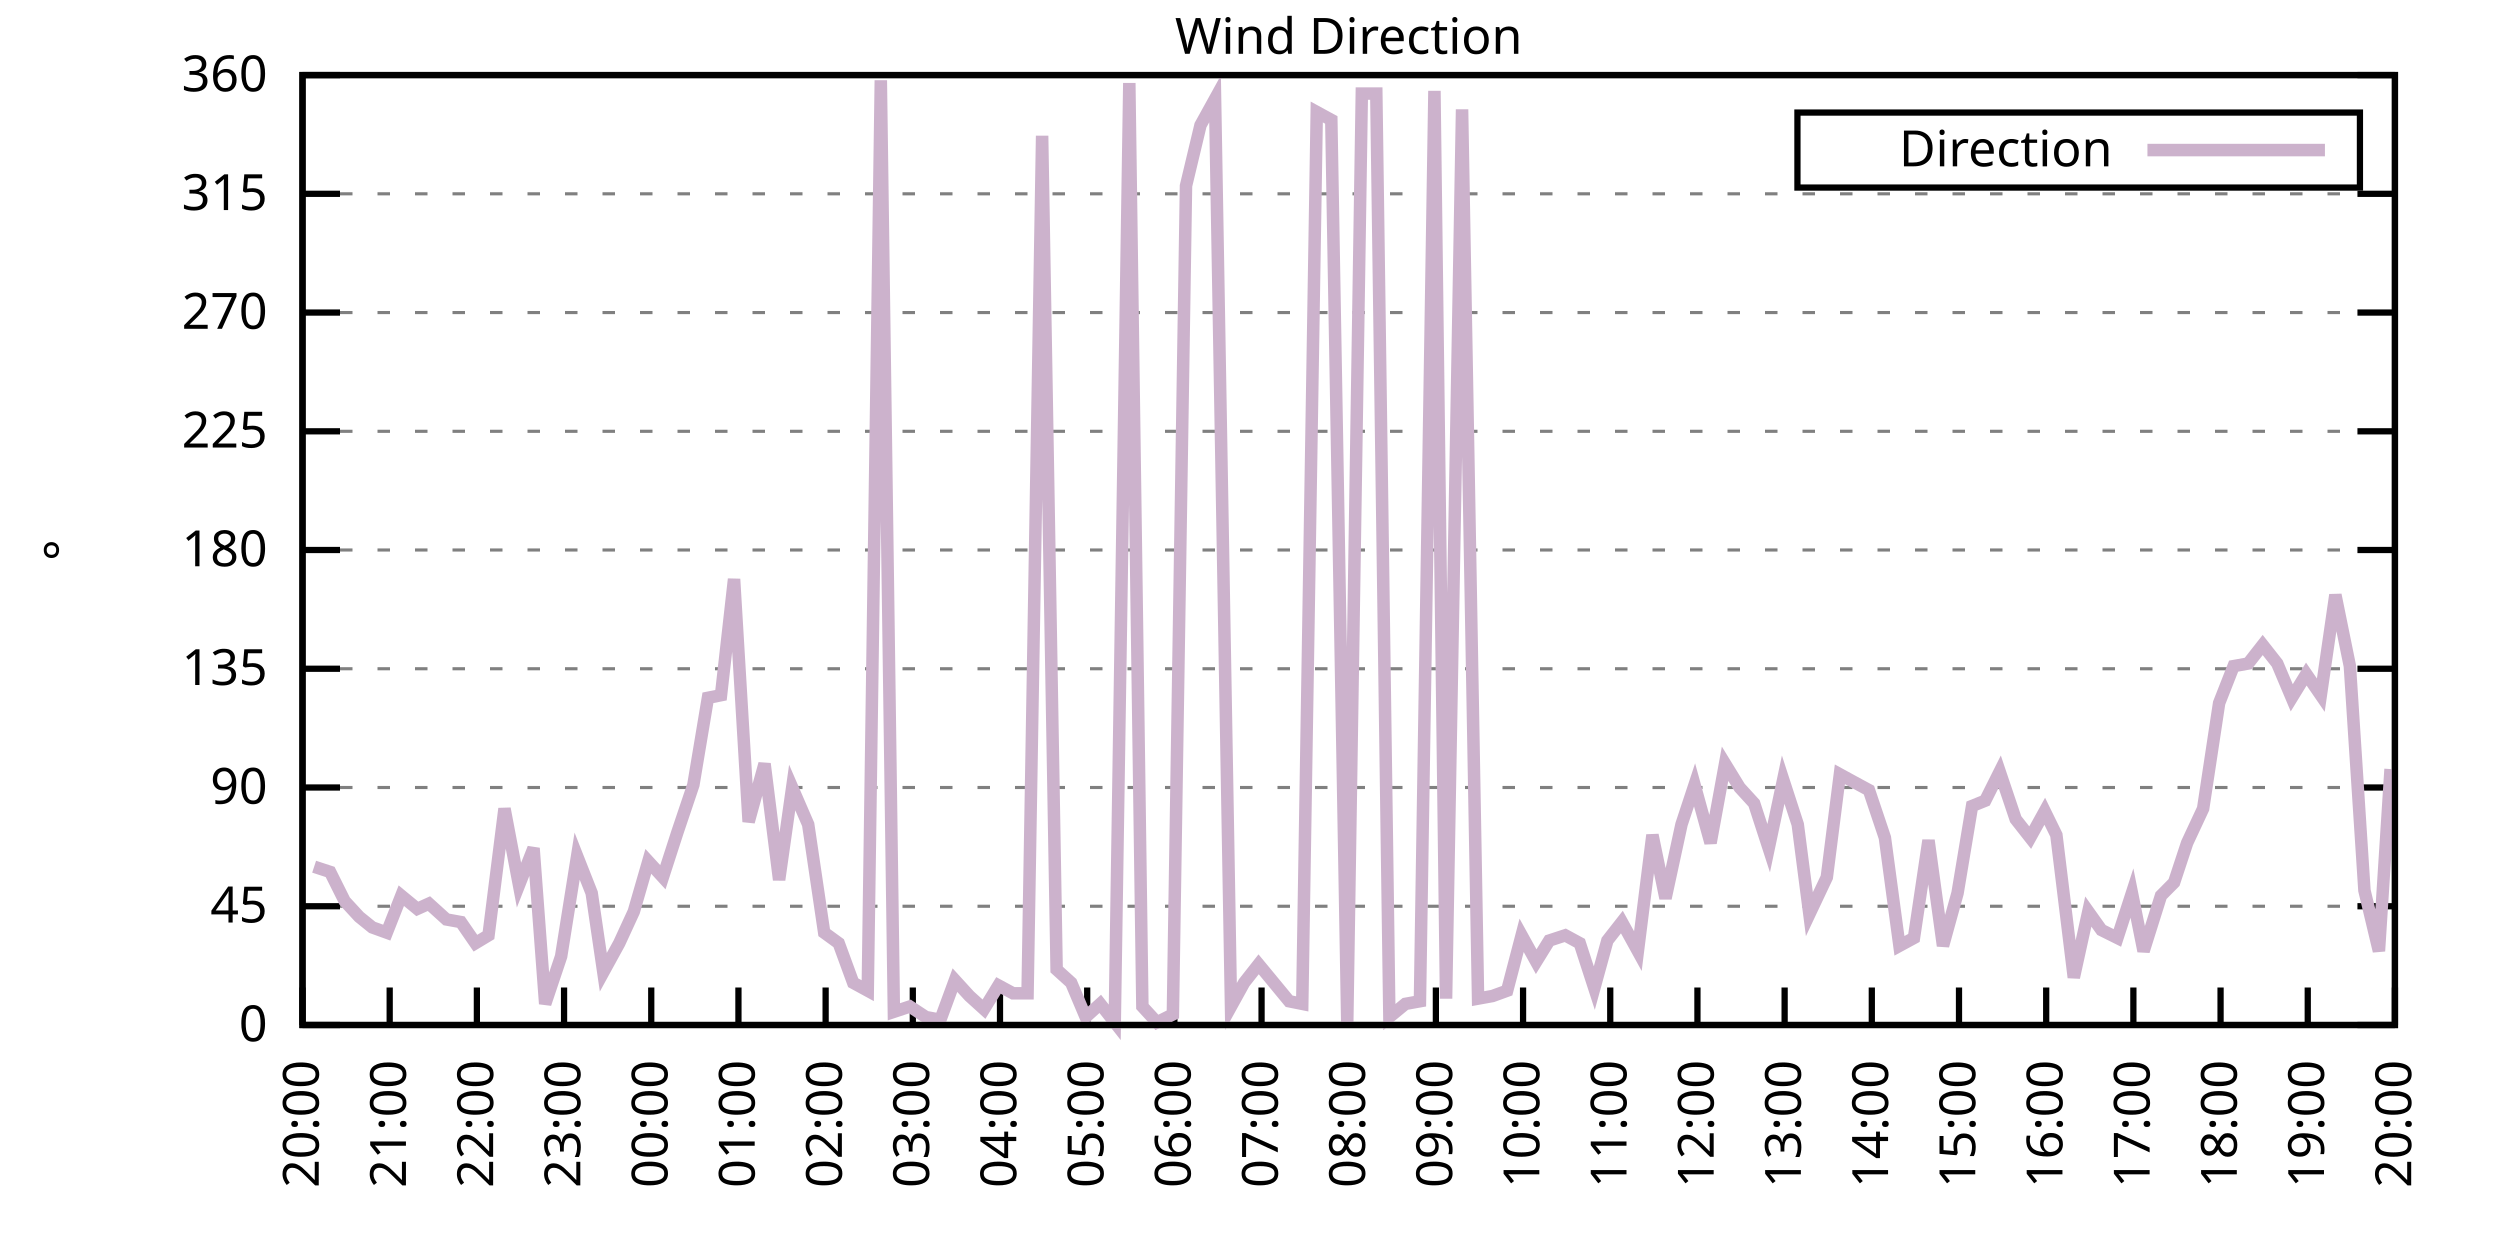
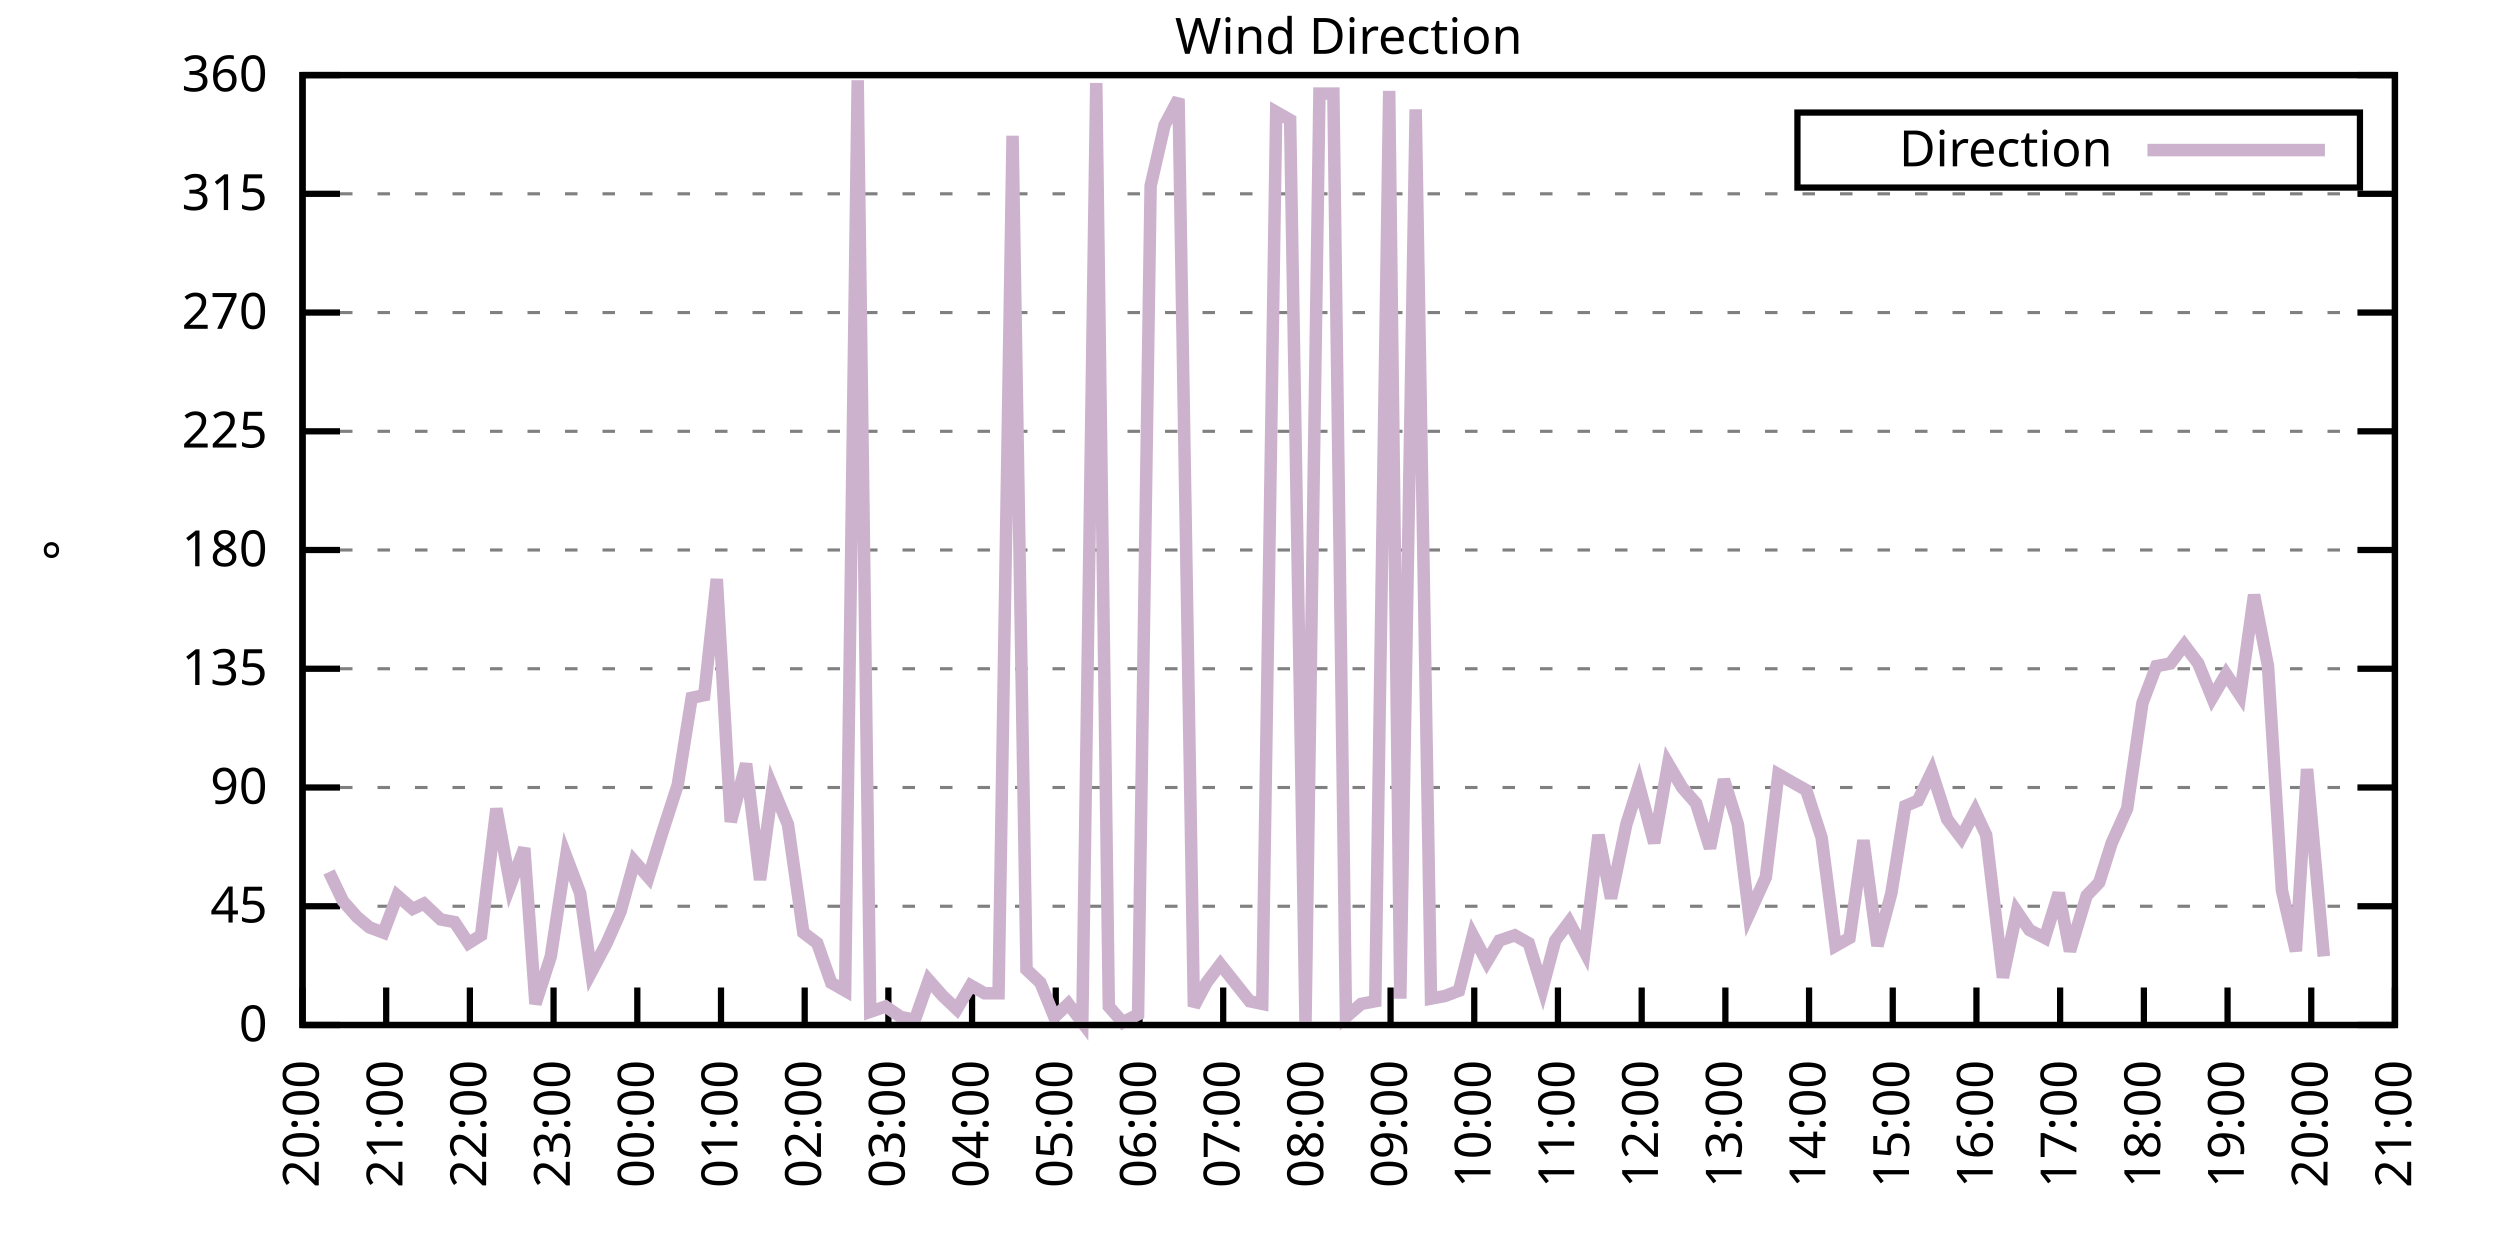
<svg xmlns="http://www.w3.org/2000/svg" xmlns:xlink="http://www.w3.org/1999/xlink" width="400" height="200" viewBox="0 0 400 200">
  <g id="gnuplot_canvas">
    <rect x="0" y="0" width="400" height="200" fill="none" />
    <defs>
      <circle id="gpDot" r="0.5" stroke-width="0.5" stroke="currentColor" />
      <path id="gpPt0" stroke-width="0.333" stroke="currentColor" d="M-1,0 h2 M0,-1 v2" />
      <path id="gpPt1" stroke-width="0.333" stroke="currentColor" d="M-1,-1 L1,1 M1,-1 L-1,1" />
      <path id="gpPt2" stroke-width="0.333" stroke="currentColor" d="M-1,0 L1,0 M0,-1 L0,1 M-1,-1 L1,1 M-1,1 L1,-1" />
      <rect id="gpPt3" stroke-width="0.333" stroke="currentColor" x="-1" y="-1" width="2" height="2" />
      <rect id="gpPt4" stroke-width="0.333" stroke="currentColor" fill="currentColor" x="-1" y="-1" width="2" height="2" />
      <circle id="gpPt5" stroke-width="0.333" stroke="currentColor" cx="0" cy="0" r="1" />
      <use xlink:href="#gpPt5" id="gpPt6" fill="currentColor" stroke="none" />
      <path id="gpPt7" stroke-width="0.333" stroke="currentColor" d="M0,-1.33 L-1.33,0.67 L1.33,0.67 z" />
      <use xlink:href="#gpPt7" id="gpPt8" fill="currentColor" stroke="none" />
      <use xlink:href="#gpPt7" id="gpPt9" stroke="currentColor" transform="rotate(180)" />
      <use xlink:href="#gpPt9" id="gpPt10" fill="currentColor" stroke="none" />
      <use xlink:href="#gpPt3" id="gpPt11" stroke="currentColor" transform="rotate(45)" />
      <use xlink:href="#gpPt11" id="gpPt12" fill="currentColor" stroke="none" />
      <path id="gpPt13" stroke-width="0.333" stroke="currentColor" d="M0,1.330 L1.265,0.411 L0.782,-1.067 L-0.782,-1.076 L-1.265,0.411 z" />
      <use xlink:href="#gpPt13" id="gpPt14" fill="currentColor" stroke="none" />
      <filter id="textbox" filterUnits="objectBoundingBox" x="0" y="0" height="1" width="1">
        <feFlood flood-color="white" flood-opacity="1" result="bgnd" />
        <feComposite in="SourceGraphic" in2="bgnd" operator="atop" />
      </filter>
      <filter id="greybox" filterUnits="objectBoundingBox" x="0" y="0" height="1" width="1">
        <feFlood flood-color="lightgrey" flood-opacity="1" result="grey" />
        <feComposite in="SourceGraphic" in2="grey" operator="atop" />
      </filter>
    </defs>
    <g fill="none" color="white" stroke="currentColor" stroke-width="1.00" stroke-linecap="butt" stroke-linejoin="miter">
</g>
    <g fill="none" color="black" stroke="currentColor" stroke-width="1.00" stroke-linecap="butt" stroke-linejoin="miter">
      <g stroke="none" shape-rendering="crispEdges">
        <polygon fill="rgb(255, 255, 255)" points="48.40,164.00 383.18,164.00 383.18,12.02 48.40,12.02 " />
      </g>
    </g>
    <g fill="none" color="black" stroke="currentColor" stroke-width="1.00" stroke-linecap="butt" stroke-linejoin="miter">
</g>
    <g fill="none" color="black" stroke="black" stroke-width="0.50" stroke-linecap="butt" stroke-linejoin="miter">
</g>
    <g fill="none" color="gray" stroke="currentColor" stroke-width="0.50" stroke-linecap="butt" stroke-linejoin="miter">
      <path stroke="gray" stroke-dasharray="2,4" class="gridline" d="M48.40,164.00 L383.19,164.00  " />
    </g>
    <g fill="none" color="gray" stroke="gray" stroke-width="1.00" stroke-linecap="butt" stroke-linejoin="miter">
</g>
    <g fill="none" color="black" stroke="currentColor" stroke-width="1.00" stroke-linecap="butt" stroke-linejoin="miter">
      <path stroke="black" d="M48.40,164.00 L54.40,164.00 M383.19,164.00 L377.19,164.00  " />
      <g transform="translate(42.80,166.60)" stroke="none" fill="black" font-family="Sans" font-size="8.00" text-anchor="end">
        <text>
          <tspan font-family="Sans"> 0</tspan>
        </text>
      </g>
    </g>
    <g fill="none" color="black" stroke="currentColor" stroke-width="1.00" stroke-linecap="butt" stroke-linejoin="miter">
</g>
    <g fill="none" color="black" stroke="black" stroke-width="0.50" stroke-linecap="butt" stroke-linejoin="miter">
</g>
    <g fill="none" color="gray" stroke="currentColor" stroke-width="0.50" stroke-linecap="butt" stroke-linejoin="miter">
      <path stroke="gray" stroke-dasharray="2,4" class="gridline" d="M48.40,145.00 L383.19,145.00  " />
    </g>
    <g fill="none" color="gray" stroke="gray" stroke-width="1.00" stroke-linecap="butt" stroke-linejoin="miter">
</g>
    <g fill="none" color="black" stroke="currentColor" stroke-width="1.00" stroke-linecap="butt" stroke-linejoin="miter">
      <path stroke="black" d="M48.40,145.00 L54.40,145.00 M383.19,145.00 L377.19,145.00  " />
      <g transform="translate(42.80,147.60)" stroke="none" fill="black" font-family="Sans" font-size="8.00" text-anchor="end">
        <text>
          <tspan font-family="Sans"> 45</tspan>
        </text>
      </g>
    </g>
    <g fill="none" color="black" stroke="currentColor" stroke-width="1.00" stroke-linecap="butt" stroke-linejoin="miter">
</g>
    <g fill="none" color="black" stroke="black" stroke-width="0.50" stroke-linecap="butt" stroke-linejoin="miter">
</g>
    <g fill="none" color="gray" stroke="currentColor" stroke-width="0.50" stroke-linecap="butt" stroke-linejoin="miter">
      <path stroke="gray" stroke-dasharray="2,4" class="gridline" d="M48.40,126.00 L383.19,126.00  " />
    </g>
    <g fill="none" color="gray" stroke="gray" stroke-width="1.00" stroke-linecap="butt" stroke-linejoin="miter">
</g>
    <g fill="none" color="black" stroke="currentColor" stroke-width="1.00" stroke-linecap="butt" stroke-linejoin="miter">
      <path stroke="black" d="M48.40,126.00 L54.40,126.00 M383.19,126.00 L377.19,126.00  " />
      <g transform="translate(42.80,128.60)" stroke="none" fill="black" font-family="Sans" font-size="8.00" text-anchor="end">
        <text>
          <tspan font-family="Sans"> 90</tspan>
        </text>
      </g>
    </g>
    <g fill="none" color="black" stroke="currentColor" stroke-width="1.00" stroke-linecap="butt" stroke-linejoin="miter">
</g>
    <g fill="none" color="black" stroke="black" stroke-width="0.50" stroke-linecap="butt" stroke-linejoin="miter">
</g>
    <g fill="none" color="gray" stroke="currentColor" stroke-width="0.50" stroke-linecap="butt" stroke-linejoin="miter">
      <path stroke="gray" stroke-dasharray="2,4" class="gridline" d="M48.40,107.00 L383.19,107.00  " />
    </g>
    <g fill="none" color="gray" stroke="gray" stroke-width="1.00" stroke-linecap="butt" stroke-linejoin="miter">
</g>
    <g fill="none" color="black" stroke="currentColor" stroke-width="1.00" stroke-linecap="butt" stroke-linejoin="miter">
      <path stroke="black" d="M48.40,107.00 L54.40,107.00 M383.19,107.00 L377.19,107.00  " />
      <g transform="translate(42.80,109.60)" stroke="none" fill="black" font-family="Sans" font-size="8.00" text-anchor="end">
        <text>
          <tspan font-family="Sans"> 135</tspan>
        </text>
      </g>
    </g>
    <g fill="none" color="black" stroke="currentColor" stroke-width="1.00" stroke-linecap="butt" stroke-linejoin="miter">
</g>
    <g fill="none" color="black" stroke="black" stroke-width="0.50" stroke-linecap="butt" stroke-linejoin="miter">
</g>
    <g fill="none" color="gray" stroke="currentColor" stroke-width="0.50" stroke-linecap="butt" stroke-linejoin="miter">
      <path stroke="gray" stroke-dasharray="2,4" class="gridline" d="M48.40,88.00 L383.19,88.00  " />
    </g>
    <g fill="none" color="gray" stroke="gray" stroke-width="1.00" stroke-linecap="butt" stroke-linejoin="miter">
</g>
    <g fill="none" color="black" stroke="currentColor" stroke-width="1.00" stroke-linecap="butt" stroke-linejoin="miter">
      <path stroke="black" d="M48.40,88.00 L54.40,88.00 M383.19,88.00 L377.19,88.00  " />
      <g transform="translate(42.80,90.60)" stroke="none" fill="black" font-family="Sans" font-size="8.00" text-anchor="end">
        <text>
          <tspan font-family="Sans"> 180</tspan>
        </text>
      </g>
    </g>
    <g fill="none" color="black" stroke="currentColor" stroke-width="1.00" stroke-linecap="butt" stroke-linejoin="miter">
</g>
    <g fill="none" color="black" stroke="black" stroke-width="0.50" stroke-linecap="butt" stroke-linejoin="miter">
</g>
    <g fill="none" color="gray" stroke="currentColor" stroke-width="0.50" stroke-linecap="butt" stroke-linejoin="miter">
      <path stroke="gray" stroke-dasharray="2,4" class="gridline" d="M48.40,69.01 L383.19,69.01  " />
    </g>
    <g fill="none" color="gray" stroke="gray" stroke-width="1.00" stroke-linecap="butt" stroke-linejoin="miter">
</g>
    <g fill="none" color="black" stroke="currentColor" stroke-width="1.00" stroke-linecap="butt" stroke-linejoin="miter">
      <path stroke="black" d="M48.40,69.01 L54.40,69.01 M383.19,69.01 L377.19,69.01  " />
      <g transform="translate(42.80,71.61)" stroke="none" fill="black" font-family="Sans" font-size="8.00" text-anchor="end">
        <text>
          <tspan font-family="Sans"> 225</tspan>
        </text>
      </g>
    </g>
    <g fill="none" color="black" stroke="currentColor" stroke-width="1.00" stroke-linecap="butt" stroke-linejoin="miter">
</g>
    <g fill="none" color="black" stroke="black" stroke-width="0.50" stroke-linecap="butt" stroke-linejoin="miter">
</g>
    <g fill="none" color="gray" stroke="currentColor" stroke-width="0.50" stroke-linecap="butt" stroke-linejoin="miter">
      <path stroke="gray" stroke-dasharray="2,4" class="gridline" d="M48.40,50.01 L383.19,50.01  " />
    </g>
    <g fill="none" color="gray" stroke="gray" stroke-width="1.00" stroke-linecap="butt" stroke-linejoin="miter">
</g>
    <g fill="none" color="black" stroke="currentColor" stroke-width="1.00" stroke-linecap="butt" stroke-linejoin="miter">
      <path stroke="black" d="M48.40,50.01 L54.40,50.01 M383.19,50.01 L377.19,50.01  " />
      <g transform="translate(42.80,52.61)" stroke="none" fill="black" font-family="Sans" font-size="8.00" text-anchor="end">
        <text>
          <tspan font-family="Sans"> 270</tspan>
        </text>
      </g>
    </g>
    <g fill="none" color="black" stroke="currentColor" stroke-width="1.00" stroke-linecap="butt" stroke-linejoin="miter">
</g>
    <g fill="none" color="black" stroke="black" stroke-width="0.50" stroke-linecap="butt" stroke-linejoin="miter">
</g>
    <g fill="none" color="gray" stroke="currentColor" stroke-width="0.50" stroke-linecap="butt" stroke-linejoin="miter">
      <path stroke="gray" stroke-dasharray="2,4" class="gridline" d="M48.40,31.01 L383.19,31.01  " />
    </g>
    <g fill="none" color="gray" stroke="gray" stroke-width="1.00" stroke-linecap="butt" stroke-linejoin="miter">
</g>
    <g fill="none" color="black" stroke="currentColor" stroke-width="1.00" stroke-linecap="butt" stroke-linejoin="miter">
      <path stroke="black" d="M48.40,31.01 L54.40,31.01 M383.19,31.01 L377.19,31.01  " />
      <g transform="translate(42.80,33.61)" stroke="none" fill="black" font-family="Sans" font-size="8.00" text-anchor="end">
        <text>
          <tspan font-family="Sans"> 315</tspan>
        </text>
      </g>
    </g>
    <g fill="none" color="black" stroke="currentColor" stroke-width="1.00" stroke-linecap="butt" stroke-linejoin="miter">
</g>
    <g fill="none" color="black" stroke="black" stroke-width="0.50" stroke-linecap="butt" stroke-linejoin="miter">
</g>
    <g fill="none" color="gray" stroke="currentColor" stroke-width="0.50" stroke-linecap="butt" stroke-linejoin="miter">
      <path stroke="gray" stroke-dasharray="2,4" class="gridline" d="M48.40,12.01 L383.19,12.01  " />
    </g>
    <g fill="none" color="gray" stroke="gray" stroke-width="1.00" stroke-linecap="butt" stroke-linejoin="miter">
</g>
    <g fill="none" color="black" stroke="currentColor" stroke-width="1.00" stroke-linecap="butt" stroke-linejoin="miter">
      <path stroke="black" d="M48.40,12.01 L54.40,12.01 M383.19,12.01 L377.19,12.01  " />
      <g transform="translate(42.80,14.61)" stroke="none" fill="black" font-family="Sans" font-size="8.00" text-anchor="end">
        <text>
          <tspan font-family="Sans"> 360</tspan>
        </text>
      </g>
    </g>
    <g fill="none" color="black" stroke="currentColor" stroke-width="1.00" stroke-linecap="butt" stroke-linejoin="miter">
      <path stroke="black" d="M48.40,164.00 L48.40,158.00  " />
      <g transform="translate(51.00,169.60) rotate(270.00)" stroke="none" fill="black" font-family="Sans" font-size="8.00" text-anchor="end">
        <text>
          <tspan font-family="Sans">20:00</tspan>
        </text>
      </g>
    </g>
    <g fill="none" color="black" stroke="currentColor" stroke-width="1.00" stroke-linecap="butt" stroke-linejoin="miter">
-       <path stroke="black" d="M62.35,164.00 L62.35,158.00  " />
-       <g transform="translate(64.95,169.60) rotate(270.00)" stroke="none" fill="black" font-family="Sans" font-size="8.00" text-anchor="end">
+       <path stroke="black" d="M61.79,164.00 L61.79,158.00  " />
+       <g transform="translate(64.39,169.60) rotate(270.00)" stroke="none" fill="black" font-family="Sans" font-size="8.00" text-anchor="end">
        <text>
          <tspan font-family="Sans">21:00</tspan>
        </text>
      </g>
    </g>
    <g fill="none" color="black" stroke="currentColor" stroke-width="1.00" stroke-linecap="butt" stroke-linejoin="miter">
-       <path stroke="black" d="M76.30,164.00 L76.30,158.00  " />
-       <g transform="translate(78.90,169.60) rotate(270.00)" stroke="none" fill="black" font-family="Sans" font-size="8.00" text-anchor="end">
+       <path stroke="black" d="M75.18,164.00 L75.18,158.00  " />
+       <g transform="translate(77.78,169.60) rotate(270.00)" stroke="none" fill="black" font-family="Sans" font-size="8.00" text-anchor="end">
        <text>
          <tspan font-family="Sans">22:00</tspan>
        </text>
      </g>
    </g>
    <g fill="none" color="black" stroke="currentColor" stroke-width="1.00" stroke-linecap="butt" stroke-linejoin="miter">
-       <path stroke="black" d="M90.25,164.00 L90.25,158.00  " />
-       <g transform="translate(92.85,169.60) rotate(270.00)" stroke="none" fill="black" font-family="Sans" font-size="8.00" text-anchor="end">
+       <path stroke="black" d="M88.57,164.00 L88.57,158.00  " />
+       <g transform="translate(91.17,169.60) rotate(270.00)" stroke="none" fill="black" font-family="Sans" font-size="8.00" text-anchor="end">
        <text>
          <tspan font-family="Sans">23:00</tspan>
        </text>
      </g>
    </g>
    <g fill="none" color="black" stroke="currentColor" stroke-width="1.00" stroke-linecap="butt" stroke-linejoin="miter">
-       <path stroke="black" d="M104.20,164.00 L104.20,158.00  " />
-       <g transform="translate(106.80,169.60) rotate(270.00)" stroke="none" fill="black" font-family="Sans" font-size="8.00" text-anchor="end">
+       <path stroke="black" d="M101.97,164.00 L101.97,158.00  " />
+       <g transform="translate(104.57,169.60) rotate(270.00)" stroke="none" fill="black" font-family="Sans" font-size="8.00" text-anchor="end">
        <text>
          <tspan font-family="Sans">00:00</tspan>
        </text>
      </g>
    </g>
    <g fill="none" color="black" stroke="currentColor" stroke-width="1.00" stroke-linecap="butt" stroke-linejoin="miter">
-       <path stroke="black" d="M118.15,164.00 L118.15,158.00  " />
-       <g transform="translate(120.75,169.60) rotate(270.00)" stroke="none" fill="black" font-family="Sans" font-size="8.00" text-anchor="end">
+       <path stroke="black" d="M115.36,164.00 L115.36,158.00  " />
+       <g transform="translate(117.96,169.60) rotate(270.00)" stroke="none" fill="black" font-family="Sans" font-size="8.00" text-anchor="end">
        <text>
          <tspan font-family="Sans">01:00</tspan>
        </text>
      </g>
    </g>
    <g fill="none" color="black" stroke="currentColor" stroke-width="1.00" stroke-linecap="butt" stroke-linejoin="miter">
-       <path stroke="black" d="M132.10,164.00 L132.10,158.00  " />
-       <g transform="translate(134.70,169.60) rotate(270.00)" stroke="none" fill="black" font-family="Sans" font-size="8.00" text-anchor="end">
+       <path stroke="black" d="M128.75,164.00 L128.75,158.00  " />
+       <g transform="translate(131.35,169.60) rotate(270.00)" stroke="none" fill="black" font-family="Sans" font-size="8.00" text-anchor="end">
        <text>
          <tspan font-family="Sans">02:00</tspan>
        </text>
      </g>
    </g>
    <g fill="none" color="black" stroke="currentColor" stroke-width="1.00" stroke-linecap="butt" stroke-linejoin="miter">
-       <path stroke="black" d="M146.05,164.00 L146.05,158.00  " />
-       <g transform="translate(148.65,169.60) rotate(270.00)" stroke="none" fill="black" font-family="Sans" font-size="8.00" text-anchor="end">
+       <path stroke="black" d="M142.14,164.00 L142.14,158.00  " />
+       <g transform="translate(144.74,169.60) rotate(270.00)" stroke="none" fill="black" font-family="Sans" font-size="8.00" text-anchor="end">
        <text>
          <tspan font-family="Sans">03:00</tspan>
        </text>
      </g>
    </g>
    <g fill="none" color="black" stroke="currentColor" stroke-width="1.00" stroke-linecap="butt" stroke-linejoin="miter">
-       <path stroke="black" d="M160.00,164.00 L160.00,158.00  " />
-       <g transform="translate(162.60,169.60) rotate(270.00)" stroke="none" fill="black" font-family="Sans" font-size="8.00" text-anchor="end">
+       <path stroke="black" d="M155.53,164.00 L155.53,158.00  " />
+       <g transform="translate(158.13,169.60) rotate(270.00)" stroke="none" fill="black" font-family="Sans" font-size="8.00" text-anchor="end">
        <text>
          <tspan font-family="Sans">04:00</tspan>
        </text>
      </g>
    </g>
    <g fill="none" color="black" stroke="currentColor" stroke-width="1.00" stroke-linecap="butt" stroke-linejoin="miter">
-       <path stroke="black" d="M173.95,164.00 L173.95,158.00  " />
-       <g transform="translate(176.55,169.60) rotate(270.00)" stroke="none" fill="black" font-family="Sans" font-size="8.00" text-anchor="end">
+       <path stroke="black" d="M168.92,164.00 L168.92,158.00  " />
+       <g transform="translate(171.52,169.60) rotate(270.00)" stroke="none" fill="black" font-family="Sans" font-size="8.00" text-anchor="end">
        <text>
          <tspan font-family="Sans">05:00</tspan>
        </text>
      </g>
    </g>
    <g fill="none" color="black" stroke="currentColor" stroke-width="1.00" stroke-linecap="butt" stroke-linejoin="miter">
-       <path stroke="black" d="M187.90,164.00 L187.90,158.00  " />
-       <g transform="translate(190.50,169.60) rotate(270.00)" stroke="none" fill="black" font-family="Sans" font-size="8.00" text-anchor="end">
+       <path stroke="black" d="M182.32,164.00 L182.32,158.00  " />
+       <g transform="translate(184.92,169.60) rotate(270.00)" stroke="none" fill="black" font-family="Sans" font-size="8.00" text-anchor="end">
        <text>
          <tspan font-family="Sans">06:00</tspan>
        </text>
      </g>
    </g>
    <g fill="none" color="black" stroke="currentColor" stroke-width="1.00" stroke-linecap="butt" stroke-linejoin="miter">
-       <path stroke="black" d="M201.85,164.00 L201.85,158.00  " />
-       <g transform="translate(204.45,169.60) rotate(270.00)" stroke="none" fill="black" font-family="Sans" font-size="8.00" text-anchor="end">
+       <path stroke="black" d="M195.71,164.00 L195.71,158.00  " />
+       <g transform="translate(198.31,169.60) rotate(270.00)" stroke="none" fill="black" font-family="Sans" font-size="8.00" text-anchor="end">
        <text>
          <tspan font-family="Sans">07:00</tspan>
        </text>
      </g>
    </g>
    <g fill="none" color="black" stroke="currentColor" stroke-width="1.00" stroke-linecap="butt" stroke-linejoin="miter">
-       <path stroke="black" d="M215.80,164.00 L215.80,158.00  " />
-       <g transform="translate(218.40,169.60) rotate(270.00)" stroke="none" fill="black" font-family="Sans" font-size="8.00" text-anchor="end">
+       <path stroke="black" d="M209.10,164.00 L209.10,158.00  " />
+       <g transform="translate(211.70,169.60) rotate(270.00)" stroke="none" fill="black" font-family="Sans" font-size="8.00" text-anchor="end">
        <text>
          <tspan font-family="Sans">08:00</tspan>
        </text>
      </g>
    </g>
    <g fill="none" color="black" stroke="currentColor" stroke-width="1.00" stroke-linecap="butt" stroke-linejoin="miter">
-       <path stroke="black" d="M229.74,164.00 L229.74,158.00  " />
-       <g transform="translate(232.34,169.60) rotate(270.00)" stroke="none" fill="black" font-family="Sans" font-size="8.00" text-anchor="end">
+       <path stroke="black" d="M222.49,164.00 L222.49,158.00  " />
+       <g transform="translate(225.09,169.60) rotate(270.00)" stroke="none" fill="black" font-family="Sans" font-size="8.00" text-anchor="end">
        <text>
          <tspan font-family="Sans">09:00</tspan>
        </text>
      </g>
    </g>
    <g fill="none" color="black" stroke="currentColor" stroke-width="1.00" stroke-linecap="butt" stroke-linejoin="miter">
-       <path stroke="black" d="M243.69,164.00 L243.69,158.00  " />
-       <g transform="translate(246.29,169.60) rotate(270.00)" stroke="none" fill="black" font-family="Sans" font-size="8.00" text-anchor="end">
+       <path stroke="black" d="M235.88,164.00 L235.88,158.00  " />
+       <g transform="translate(238.48,169.60) rotate(270.00)" stroke="none" fill="black" font-family="Sans" font-size="8.00" text-anchor="end">
        <text>
          <tspan font-family="Sans">10:00</tspan>
        </text>
      </g>
    </g>
    <g fill="none" color="black" stroke="currentColor" stroke-width="1.00" stroke-linecap="butt" stroke-linejoin="miter">
-       <path stroke="black" d="M257.64,164.00 L257.64,158.00  " />
-       <g transform="translate(260.24,169.60) rotate(270.00)" stroke="none" fill="black" font-family="Sans" font-size="8.00" text-anchor="end">
+       <path stroke="black" d="M249.27,164.00 L249.27,158.00  " />
+       <g transform="translate(251.87,169.60) rotate(270.00)" stroke="none" fill="black" font-family="Sans" font-size="8.00" text-anchor="end">
        <text>
          <tspan font-family="Sans">11:00</tspan>
        </text>
      </g>
    </g>
    <g fill="none" color="black" stroke="currentColor" stroke-width="1.00" stroke-linecap="butt" stroke-linejoin="miter">
-       <path stroke="black" d="M271.59,164.00 L271.59,158.00  " />
-       <g transform="translate(274.19,169.60) rotate(270.00)" stroke="none" fill="black" font-family="Sans" font-size="8.00" text-anchor="end">
+       <path stroke="black" d="M262.67,164.00 L262.67,158.00  " />
+       <g transform="translate(265.27,169.60) rotate(270.00)" stroke="none" fill="black" font-family="Sans" font-size="8.00" text-anchor="end">
        <text>
          <tspan font-family="Sans">12:00</tspan>
        </text>
      </g>
    </g>
    <g fill="none" color="black" stroke="currentColor" stroke-width="1.00" stroke-linecap="butt" stroke-linejoin="miter">
-       <path stroke="black" d="M285.54,164.00 L285.54,158.00  " />
-       <g transform="translate(288.14,169.60) rotate(270.00)" stroke="none" fill="black" font-family="Sans" font-size="8.00" text-anchor="end">
+       <path stroke="black" d="M276.06,164.00 L276.06,158.00  " />
+       <g transform="translate(278.66,169.60) rotate(270.00)" stroke="none" fill="black" font-family="Sans" font-size="8.00" text-anchor="end">
        <text>
          <tspan font-family="Sans">13:00</tspan>
        </text>
      </g>
    </g>
    <g fill="none" color="black" stroke="currentColor" stroke-width="1.00" stroke-linecap="butt" stroke-linejoin="miter">
-       <path stroke="black" d="M299.49,164.00 L299.49,158.00  " />
-       <g transform="translate(302.09,169.60) rotate(270.00)" stroke="none" fill="black" font-family="Sans" font-size="8.00" text-anchor="end">
+       <path stroke="black" d="M289.45,164.00 L289.45,158.00  " />
+       <g transform="translate(292.05,169.60) rotate(270.00)" stroke="none" fill="black" font-family="Sans" font-size="8.00" text-anchor="end">
        <text>
          <tspan font-family="Sans">14:00</tspan>
        </text>
      </g>
    </g>
    <g fill="none" color="black" stroke="currentColor" stroke-width="1.00" stroke-linecap="butt" stroke-linejoin="miter">
-       <path stroke="black" d="M313.44,164.00 L313.44,158.00  " />
-       <g transform="translate(316.04,169.60) rotate(270.00)" stroke="none" fill="black" font-family="Sans" font-size="8.00" text-anchor="end">
+       <path stroke="black" d="M302.84,164.00 L302.84,158.00  " />
+       <g transform="translate(305.44,169.60) rotate(270.00)" stroke="none" fill="black" font-family="Sans" font-size="8.00" text-anchor="end">
        <text>
          <tspan font-family="Sans">15:00</tspan>
        </text>
      </g>
    </g>
    <g fill="none" color="black" stroke="currentColor" stroke-width="1.00" stroke-linecap="butt" stroke-linejoin="miter">
-       <path stroke="black" d="M327.39,164.00 L327.39,158.00  " />
-       <g transform="translate(329.99,169.60) rotate(270.00)" stroke="none" fill="black" font-family="Sans" font-size="8.00" text-anchor="end">
+       <path stroke="black" d="M316.23,164.00 L316.23,158.00  " />
+       <g transform="translate(318.83,169.60) rotate(270.00)" stroke="none" fill="black" font-family="Sans" font-size="8.00" text-anchor="end">
        <text>
          <tspan font-family="Sans">16:00</tspan>
        </text>
      </g>
    </g>
    <g fill="none" color="black" stroke="currentColor" stroke-width="1.00" stroke-linecap="butt" stroke-linejoin="miter">
-       <path stroke="black" d="M341.34,164.00 L341.34,158.00  " />
-       <g transform="translate(343.94,169.60) rotate(270.00)" stroke="none" fill="black" font-family="Sans" font-size="8.00" text-anchor="end">
+       <path stroke="black" d="M329.62,164.00 L329.62,158.00  " />
+       <g transform="translate(332.22,169.60) rotate(270.00)" stroke="none" fill="black" font-family="Sans" font-size="8.00" text-anchor="end">
        <text>
          <tspan font-family="Sans">17:00</tspan>
        </text>
      </g>
    </g>
    <g fill="none" color="black" stroke="currentColor" stroke-width="1.00" stroke-linecap="butt" stroke-linejoin="miter">
-       <path stroke="black" d="M355.29,164.00 L355.29,158.00  " />
-       <g transform="translate(357.89,169.60) rotate(270.00)" stroke="none" fill="black" font-family="Sans" font-size="8.00" text-anchor="end">
+       <path stroke="black" d="M343.02,164.00 L343.02,158.00  " />
+       <g transform="translate(345.62,169.60) rotate(270.00)" stroke="none" fill="black" font-family="Sans" font-size="8.00" text-anchor="end">
        <text>
          <tspan font-family="Sans">18:00</tspan>
        </text>
      </g>
    </g>
    <g fill="none" color="black" stroke="currentColor" stroke-width="1.00" stroke-linecap="butt" stroke-linejoin="miter">
-       <path stroke="black" d="M369.24,164.00 L369.24,158.00  " />
-       <g transform="translate(371.84,169.60) rotate(270.00)" stroke="none" fill="black" font-family="Sans" font-size="8.00" text-anchor="end">
+       <path stroke="black" d="M356.41,164.00 L356.41,158.00  " />
+       <g transform="translate(359.01,169.60) rotate(270.00)" stroke="none" fill="black" font-family="Sans" font-size="8.00" text-anchor="end">
        <text>
          <tspan font-family="Sans">19:00</tspan>
+         </text>
+       </g>
+     </g>
+     <g fill="none" color="black" stroke="currentColor" stroke-width="1.00" stroke-linecap="butt" stroke-linejoin="miter">
+       <path stroke="black" d="M369.80,164.00 L369.80,158.00  " />
+       <g transform="translate(372.40,169.60) rotate(270.00)" stroke="none" fill="black" font-family="Sans" font-size="8.00" text-anchor="end">
+         <text>
+           <tspan font-family="Sans">20:00</tspan>
        </text>
      </g>
    </g>
    <g fill="none" color="black" stroke="currentColor" stroke-width="1.00" stroke-linecap="butt" stroke-linejoin="miter">
      <path stroke="black" d="M383.19,164.00 L383.19,158.00  " />
      <g transform="translate(385.79,169.60) rotate(270.00)" stroke="none" fill="black" font-family="Sans" font-size="8.00" text-anchor="end">
        <text>
-           <tspan font-family="Sans">20:00</tspan>
+           <tspan font-family="Sans">21:00</tspan>
        </text>
      </g>
    </g>
    <g fill="none" color="black" stroke="currentColor" stroke-width="1.00" stroke-linecap="butt" stroke-linejoin="miter">
</g>
    <g fill="none" color="black" stroke="currentColor" stroke-width="1.00" stroke-linecap="butt" stroke-linejoin="miter">
      <path stroke="black" d="M48.40,12.01 L48.40,164.00 L383.19,164.00 L383.19,12.01 L48.40,12.01 Z  " />
    </g>
    <g fill="none" color="black" stroke="currentColor" stroke-width="1.00" stroke-linecap="butt" stroke-linejoin="miter">
</g>
    <g fill="none" color="black" stroke="currentColor" stroke-width="1.00" stroke-linecap="butt" stroke-linejoin="miter">
      <path stroke="black" d="M287.59,30.01 L287.59,18.01 L377.59,18.01 L377.59,30.01 L287.59,30.01 Z  " />
    </g>
    <g id="Wind_direction_plot_1">
      <g fill="none" color="white" stroke="black" stroke-width="2.00" stroke-linecap="butt" stroke-linejoin="miter">
</g>
      <g fill="none" color="black" stroke="currentColor" stroke-width="2.00" stroke-linecap="butt" stroke-linejoin="miter">
        <g transform="translate(337.99,26.61)" stroke="none" fill="black" font-family="Sans" font-size="8.00" text-anchor="end">
          <text>
            <tspan font-family="Sans">Direction</tspan>
          </text>
        </g>
      </g>
      <g fill="none" color="black" stroke="currentColor" stroke-width="2.00" stroke-linecap="butt" stroke-linejoin="miter">
-         <path stroke="rgb(204, 178, 204)" d="M343.59,24.01 L371.99,24.01 M50.26,138.67 L52.82,139.51 L55.14,144.16 L57.47,146.69 L59.56,148.38 L61.88,149.22   L64.21,143.31 L66.77,145.42 L68.63,144.58 L71.42,147.11 L73.74,147.53 L76.07,150.91 L78.16,149.65 L80.72,129.38   L83.04,141.62 L85.37,135.71 L87.23,160.62 L89.78,153.02 L92.34,136.98 L94.67,142.89 L96.53,155.56 L99.08,150.91   L101.41,145.85 L103.73,137.82 L106.06,140.36 L108.38,133.18 L110.94,125.58 L113.27,111.65 L115.36,111.23 L117.45,92.65   L119.78,131.49 L122.33,122.20 L124.66,140.78 L126.75,126.00 L129.31,131.91 L131.87,149.22 L134.19,150.91 L136.51,157.24   L138.84,158.51 L140.93,12.85 L143.02,161.89 L145.58,161.04 L148.14,162.73 L150.46,163.16 L152.79,156.82 L155.11,159.36   L157.44,161.47 L159.76,157.67 L162.09,158.93 L164.41,158.93 L166.74,21.72 L169.06,155.13 L171.39,157.24 L173.71,162.73   L176.04,160.62 L178.36,163.58 L180.69,13.28 L182.78,161.04 L185.11,163.58 L187.66,162.31 L189.76,29.74 L192.08,20.03   L194.41,15.81 L196.96,161.04 L199.06,157.24 L201.38,154.29 L203.47,156.82 L206.26,160.20 L208.36,160.62 L210.68,17.92   L213.01,19.19 L215.56,163.58 L217.89,14.97 L220.21,14.97 L222.30,162.73 L224.86,160.62 L227.19,160.20 L229.51,14.54   L231.37,159.78 L233.93,17.50 L236.49,159.78 L238.81,159.36 L241.14,158.51 L243.46,149.65 L245.79,153.87 L247.88,150.49   L250.44,149.65 L252.76,150.91 L255.09,158.09 L257.18,150.49 L259.50,147.53 L262.06,152.18 L264.39,133.60 L266.48,143.73   L269.04,131.91 L271.13,125.58 L273.69,134.87 L276.01,122.20 L278.34,126.00 L280.66,128.54 L282.99,135.71 L285.31,124.74   L287.64,131.91 L289.50,146.27 L292.29,140.36 L294.38,123.89 L296.70,125.16 L299.03,126.42 L301.58,134.02 L303.91,151.33   L306.23,150.07 L308.56,134.45 L310.88,151.33 L313.21,142.89 L315.53,128.96 L317.63,128.11 L319.95,123.47 L322.51,131.07   L324.83,134.02 L327.16,129.80 L329.02,133.60 L331.81,156.40 L334.13,145.85 L336.23,148.80 L338.78,150.07 L341.11,142.89   L342.97,152.18 L345.76,143.31 L347.85,141.20 L349.94,134.87 L352.50,129.38 L355.06,112.49 L357.38,106.58 L359.71,106.16   L362.03,103.20 L364.36,106.16 L366.68,111.65 L369.01,107.85 L371.33,111.23 L373.66,95.18 L375.98,106.58 L378.31,142.47   L380.63,152.18 L382.49,123.05  " />
+         <path stroke="rgb(204, 178, 204)" d="M343.59,24.01 L371.99,24.01 M52.64,139.51 L54.87,144.16 L57.10,146.69 L59.11,148.38 L61.35,149.22 L63.58,143.31   L66.03,145.42 L67.82,144.58 L70.50,147.11 L72.73,147.53 L74.96,150.91 L76.97,149.65 L79.42,129.38 L81.66,141.62   L83.89,135.71 L85.67,160.62 L88.13,153.02 L90.58,136.98 L92.82,142.89 L94.60,155.56 L97.06,150.91 L99.29,145.85   L101.52,137.82 L103.75,140.36 L105.98,133.18 L108.44,125.58 L110.67,111.65 L112.68,111.23 L114.69,92.65 L116.92,131.49   L119.38,122.20 L121.61,140.78 L123.62,126.00 L126.07,131.91 L128.53,149.22 L130.76,150.91 L132.99,157.24 L135.22,158.51   L137.23,12.85 L139.24,161.89 L141.69,161.04 L144.15,162.73 L146.38,163.16 L148.61,156.82 L150.85,159.36 L153.08,161.47   L155.31,157.67 L157.54,158.93 L159.77,158.93 L162.01,21.72 L164.24,155.13 L166.47,157.24 L168.70,162.73 L170.93,160.62   L173.17,163.58 L175.40,13.28 L177.41,161.04 L179.64,163.58 L182.09,162.31 L184.10,29.74 L186.33,20.03 L188.57,15.81   L191.02,161.04 L193.03,157.24 L195.26,154.29 L197.27,156.82 L199.95,160.20 L201.96,160.62 L204.19,17.92 L206.42,19.19   L208.88,163.58 L211.11,14.97 L213.34,14.97 L215.35,162.73 L217.80,160.62 L220.04,160.20 L222.27,14.54 L224.05,159.78   L226.51,17.50 L228.96,159.78 L231.20,159.36 L233.43,158.51 L235.66,149.65 L237.89,153.87 L239.90,150.49 L242.36,149.65   L244.59,150.91 L246.82,158.09 L248.83,150.49 L251.06,147.53 L253.51,152.18 L255.75,133.60 L257.76,143.73 L260.21,131.91   L262.22,125.58 L264.67,134.87 L266.91,122.20 L269.14,126.00 L271.37,128.54 L273.60,135.71 L275.83,124.74 L278.07,131.91   L279.85,146.27 L282.53,140.36 L284.54,123.89 L286.77,125.16 L289.00,126.42 L291.46,134.02 L293.69,151.33 L295.92,150.07   L298.15,134.45 L300.39,151.33 L302.62,142.89 L304.85,128.96 L306.86,128.11 L309.09,123.47 L311.54,131.07 L313.78,134.02   L316.01,129.80 L317.79,133.60 L320.47,156.40 L322.70,145.85 L324.71,148.80 L327.17,150.07 L329.40,142.89 L331.19,152.18   L333.86,143.31 L335.87,141.20 L337.88,134.87 L340.34,129.38 L342.79,112.49 L345.02,106.58 L347.26,106.16 L349.49,103.20   L351.72,106.16 L353.95,111.65 L356.18,107.85 L358.42,111.23 L360.65,95.18 L362.88,106.58 L365.11,142.47 L367.34,152.18   L369.13,123.05 L371.81,153.02  " />
      </g>
    </g>
    <g fill="none" color="black" stroke="currentColor" stroke-width="2.00" stroke-linecap="butt" stroke-linejoin="miter">
</g>
    <g fill="none" color="black" stroke="black" stroke-width="1.00" stroke-linecap="butt" stroke-linejoin="miter">
</g>
    <g fill="none" color="black" stroke="currentColor" stroke-width="1.00" stroke-linecap="butt" stroke-linejoin="miter">
      <path stroke="black" d="M48.40,12.01 L48.40,164.00 L383.19,164.00 L383.19,12.01 L48.40,12.01 Z  " />
      <g transform="translate(12.80,88.01) rotate(270.00)" stroke="none" fill="black" font-family="Sans" font-size="8.00" text-anchor="middle">
        <text>
          <tspan font-family="Sans">°</tspan>
        </text>
      </g>
    </g>
    <g fill="none" color="black" stroke="currentColor" stroke-width="1.00" stroke-linecap="butt" stroke-linejoin="miter">
</g>
    <g fill="none" color="black" stroke="currentColor" stroke-width="1.00" stroke-linecap="butt" stroke-linejoin="miter">
      <g transform="translate(215.79,8.61)" stroke="none" fill="black" font-family="Sans" font-size="8.00" text-anchor="middle">
        <text>
          <tspan font-family="Sans">Wind Direction</tspan>
        </text>
      </g>
    </g>
    <g fill="none" color="black" stroke="currentColor" stroke-width="1.00" stroke-linecap="butt" stroke-linejoin="miter">
</g>
  </g>
</svg>
